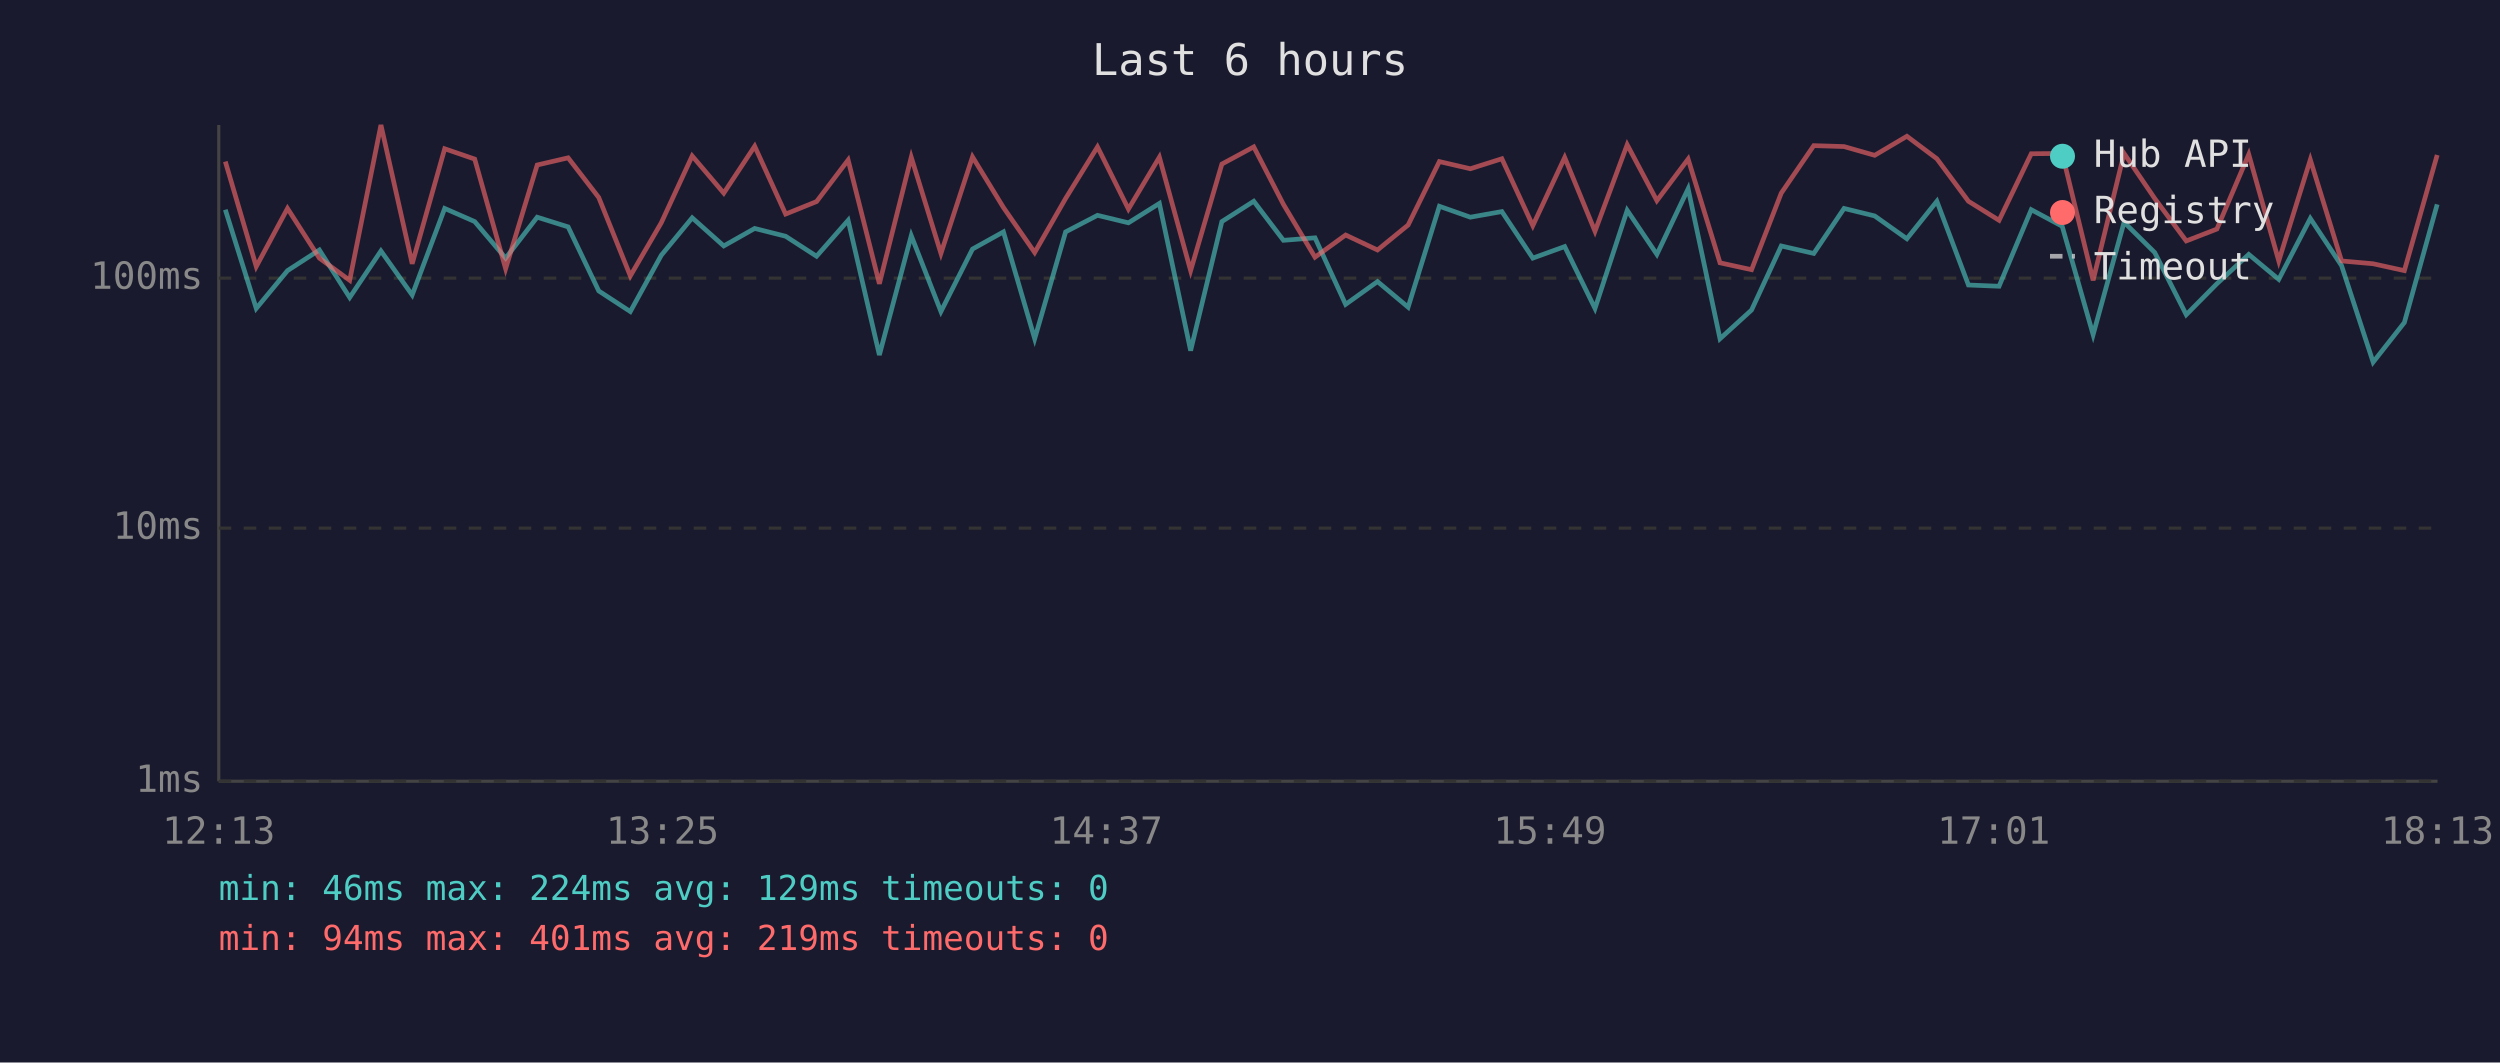
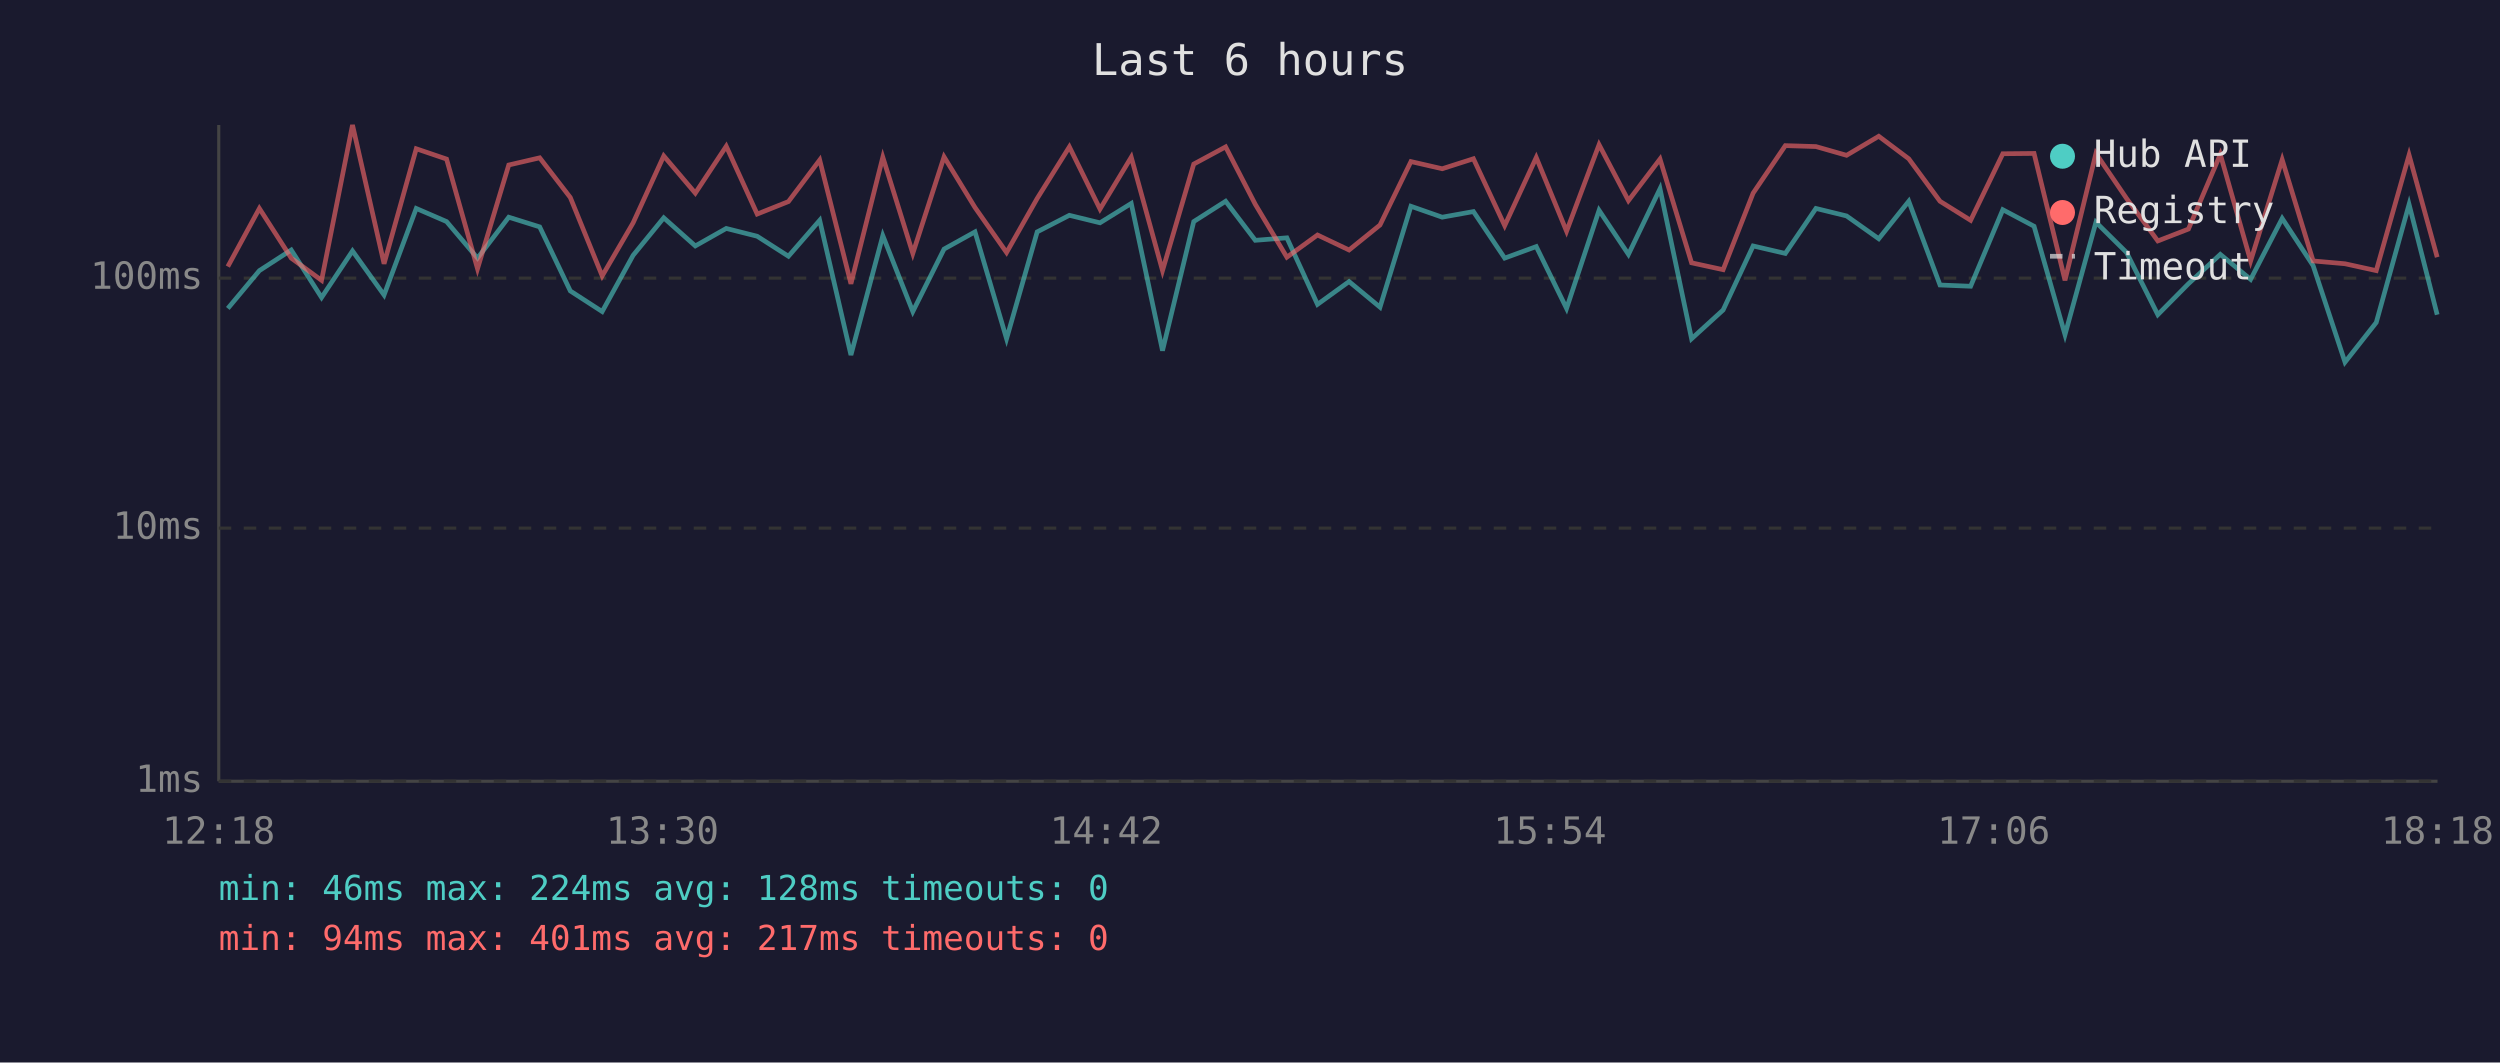
<svg xmlns="http://www.w3.org/2000/svg" viewBox="0 0 800 340" font-family="monospace" font-size="12">
  <rect width="800" height="340" fill="#1a1a2e" />
  <text x="400" y="24" fill="#e0e0e0" font-size="14" text-anchor="middle">Last 6 hours</text>
  <line x1="70" y1="40" x2="70" y2="250" stroke="#444" stroke-width="1" />
  <line x1="70" y1="250" x2="780" y2="250" stroke="#444" stroke-width="1" />
  <line x1="70" y1="250" x2="780" y2="250" stroke="#333" stroke-width="1" stroke-dasharray="4" />
  <text x="65" y="250" fill="#888" text-anchor="end" dominant-baseline="middle">1ms</text>
  <line x1="70" y1="169" x2="780" y2="169" stroke="#333" stroke-width="1" stroke-dasharray="4" />
  <text x="65" y="169" fill="#888" text-anchor="end" dominant-baseline="middle">10ms</text>
  <line x1="70" y1="89" x2="780" y2="89" stroke="#333" stroke-width="1" stroke-dasharray="4" />
  <text x="65" y="89" fill="#888" text-anchor="end" dominant-baseline="middle">100ms</text>
-   <text x="70" y="270" fill="#888" text-anchor="middle">12:13</text>
-   <text x="212" y="270" fill="#888" text-anchor="middle">13:25</text>
-   <text x="354" y="270" fill="#888" text-anchor="middle">14:37</text>
-   <text x="496" y="270" fill="#888" text-anchor="middle">15:49</text>
-   <text x="638" y="270" fill="#888" text-anchor="middle">17:01</text>
-   <text x="780" y="270" fill="#888" text-anchor="middle">18:13</text>
-   <polyline points="72.1,67.1 82.0,98.7 92.0,86.6 102.2,80.0 111.9,95.2 121.9,80.3 131.9,94.4 142.3,66.7 151.9,70.9 161.8,82.6 171.9,69.5 181.8,72.6 191.6,93.1 201.7,99.7 211.6,81.7 221.5,69.7 231.6,78.7 241.5,73.1 251.4,75.6 261.3,82.0 271.4,70.5 281.4,113.6 291.6,75.4 301.1,99.7 311.2,79.7 321.1,74.2 331.1,108.4 341.0,74.2 351.2,68.9 361.1,71.3 371.0,65.1 381.0,112.2 391.0,70.9 401.2,64.4 410.7,76.9 420.8,76.1 430.6,97.4 440.8,90.1 450.6,98.3 460.6,66.0 470.5,69.5 480.6,67.7 490.5,82.6 500.7,78.9 510.4,98.7 520.7,67.3 530.2,81.4 540.2,60.4 550.4,108.4 560.5,99.2 570.0,78.7 580.4,81.1 590.1,66.7 599.9,69.1 610.2,76.4 619.8,64.4 629.9,91.2 639.7,91.6 650.0,67.1 659.9,72.4 669.8,107.1 679.7,71.1 689.5,80.8 699.6,100.7 709.4,90.8 719.6,81.4 729.2,89.4 739.3,69.9 749.3,85.0 759.4,115.9 769.4,103.2 779.9,65.4" fill="none" stroke="#4ecdc4" stroke-width="1.5" opacity="0.6" />
-   <polyline points="72.1,51.7 82.0,85.3 92.0,66.7 102.2,82.6 111.9,89.7 121.9,40.0 131.9,84.4 142.3,47.6 151.9,50.9 161.8,86.0 171.9,52.8 181.8,50.5 191.6,63.2 201.7,88.3 211.6,71.3 221.5,49.9 231.6,61.8 241.5,46.8 251.4,68.5 261.3,64.5 271.4,51.2 281.4,90.8 291.6,50.3 301.1,81.1 311.2,50.2 321.1,66.4 331.1,80.8 341.0,63.5 351.2,47.0 361.1,66.9 371.0,50.3 381.0,86.6 391.0,52.5 401.2,47.0 410.7,65.4 420.8,82.3 430.6,75.2 440.8,80.0 450.6,72.0 460.6,51.7 470.5,54.0 480.6,50.8 490.5,72.2 500.7,50.4 510.4,74.0 520.7,46.3 530.2,64.2 540.2,50.9 550.4,84.1 560.5,86.3 570.0,61.8 580.4,46.6 590.1,46.9 599.9,49.7 610.2,43.6 619.8,50.8 629.9,64.4 639.7,70.5 650.0,49.2 659.9,49.1 669.8,89.7 679.7,49.1 689.5,63.5 699.6,77.1 709.4,73.3 719.6,49.4 729.2,83.5 739.3,51.1 749.3,83.5 759.4,84.4 769.4,86.6 779.9,49.6" fill="none" stroke="#ff6b6b" stroke-width="1.5" opacity="0.6" />
+   <text x="70" y="270" fill="#888" text-anchor="middle">12:18</text>
+   <text x="212" y="270" fill="#888" text-anchor="middle">13:30</text>
+   <text x="354" y="270" fill="#888" text-anchor="middle">14:42</text>
+   <text x="496" y="270" fill="#888" text-anchor="middle">15:54</text>
+   <text x="638" y="270" fill="#888" text-anchor="middle">17:06</text>
+   <text x="780" y="270" fill="#888" text-anchor="middle">18:18</text>
+   <polyline points="72.9,98.7 83.0,86.6 93.2,80.0 102.9,95.2 112.8,80.3 122.9,94.4 133.2,66.7 142.9,70.9 152.8,82.6 162.8,69.5 172.7,72.6 182.5,93.1 192.7,99.7 202.6,81.7 212.4,69.7 222.5,78.7 232.4,73.1 242.3,75.6 252.3,82.0 262.3,70.5 272.3,113.6 282.5,75.4 292.1,99.7 302.1,79.7 312.0,74.2 322.1,108.4 331.9,74.2 342.2,68.9 352.0,71.3 362.0,65.1 372.0,112.2 382.0,70.9 392.2,64.4 401.7,76.9 411.8,76.1 421.6,97.4 431.7,90.1 441.6,98.3 451.5,66.0 461.5,69.5 471.5,67.7 481.5,82.6 491.6,78.9 501.3,98.7 511.7,67.3 521.1,81.4 531.2,60.4 541.3,108.4 551.4,99.2 561.0,78.7 571.3,81.1 581.1,66.7 590.9,69.1 601.2,76.4 610.8,64.4 620.8,91.2 630.6,91.6 640.9,67.1 650.9,72.4 660.8,107.1 670.7,71.1 680.5,80.8 690.5,100.7 700.3,90.8 710.5,81.4 720.2,89.4 730.3,69.9 740.2,85.0 750.4,115.9 760.4,103.2 770.9,65.4 779.9,100.7" fill="none" stroke="#4ecdc4" stroke-width="1.5" opacity="0.6" />
+   <polyline points="72.9,85.3 83.0,66.7 93.2,82.6 102.9,89.7 112.8,40.0 122.9,84.4 133.2,47.6 142.9,50.9 152.8,86.0 162.8,52.8 172.7,50.5 182.5,63.2 192.7,88.3 202.6,71.3 212.4,49.9 222.5,61.8 232.4,46.8 242.3,68.5 252.3,64.5 262.3,51.2 272.3,90.8 282.5,50.3 292.1,81.1 302.1,50.2 312.0,66.4 322.1,80.8 331.9,63.5 342.2,47.0 352.0,66.9 362.0,50.3 372.0,86.6 382.0,52.5 392.2,47.0 401.7,65.4 411.8,82.3 421.6,75.2 431.7,80.0 441.6,72.0 451.5,51.7 461.5,54.0 471.5,50.8 481.5,72.2 491.6,50.4 501.3,74.0 511.7,46.3 521.1,64.2 531.2,50.9 541.3,84.1 551.4,86.3 561.0,61.8 571.3,46.6 581.1,46.9 590.9,49.7 601.2,43.6 610.8,50.8 620.8,64.4 630.6,70.5 640.9,49.2 650.9,49.1 660.8,89.7 670.7,49.1 680.5,63.5 690.5,77.1 700.3,73.3 710.5,49.4 720.2,83.5 730.3,51.1 740.2,83.5 750.4,84.4 760.4,86.6 770.9,49.6 779.9,82.3" fill="none" stroke="#ff6b6b" stroke-width="1.5" opacity="0.6" />
  <circle cx="660" cy="50" r="4" fill="#4ecdc4" />
  <text x="670" y="50" fill="#e0e0e0" dominant-baseline="middle">Hub API</text>
  <circle cx="660" cy="68" r="4" fill="#ff6b6b" />
  <text x="670" y="68" fill="#e0e0e0" dominant-baseline="middle">Registry</text>
  <line x1="656" y1="82" x2="664" y2="82" stroke="#e0e0e0" stroke-width="1.5" stroke-dasharray="4,3" opacity="0.7" />
  <text x="670" y="86" fill="#e0e0e0" dominant-baseline="middle">Timeout</text>
-   <text x="70" y="288" fill="#4ecdc4" font-size="11">min: 46ms  max: 224ms  avg: 129ms  timeouts: 0</text>
-   <text x="70" y="304" fill="#ff6b6b" font-size="11">min: 94ms  max: 401ms  avg: 219ms  timeouts: 0</text>
+   <text x="70" y="288" fill="#4ecdc4" font-size="11">min: 46ms  max: 224ms  avg: 128ms  timeouts: 0</text>
+   <text x="70" y="304" fill="#ff6b6b" font-size="11">min: 94ms  max: 401ms  avg: 217ms  timeouts: 0</text>
</svg>
